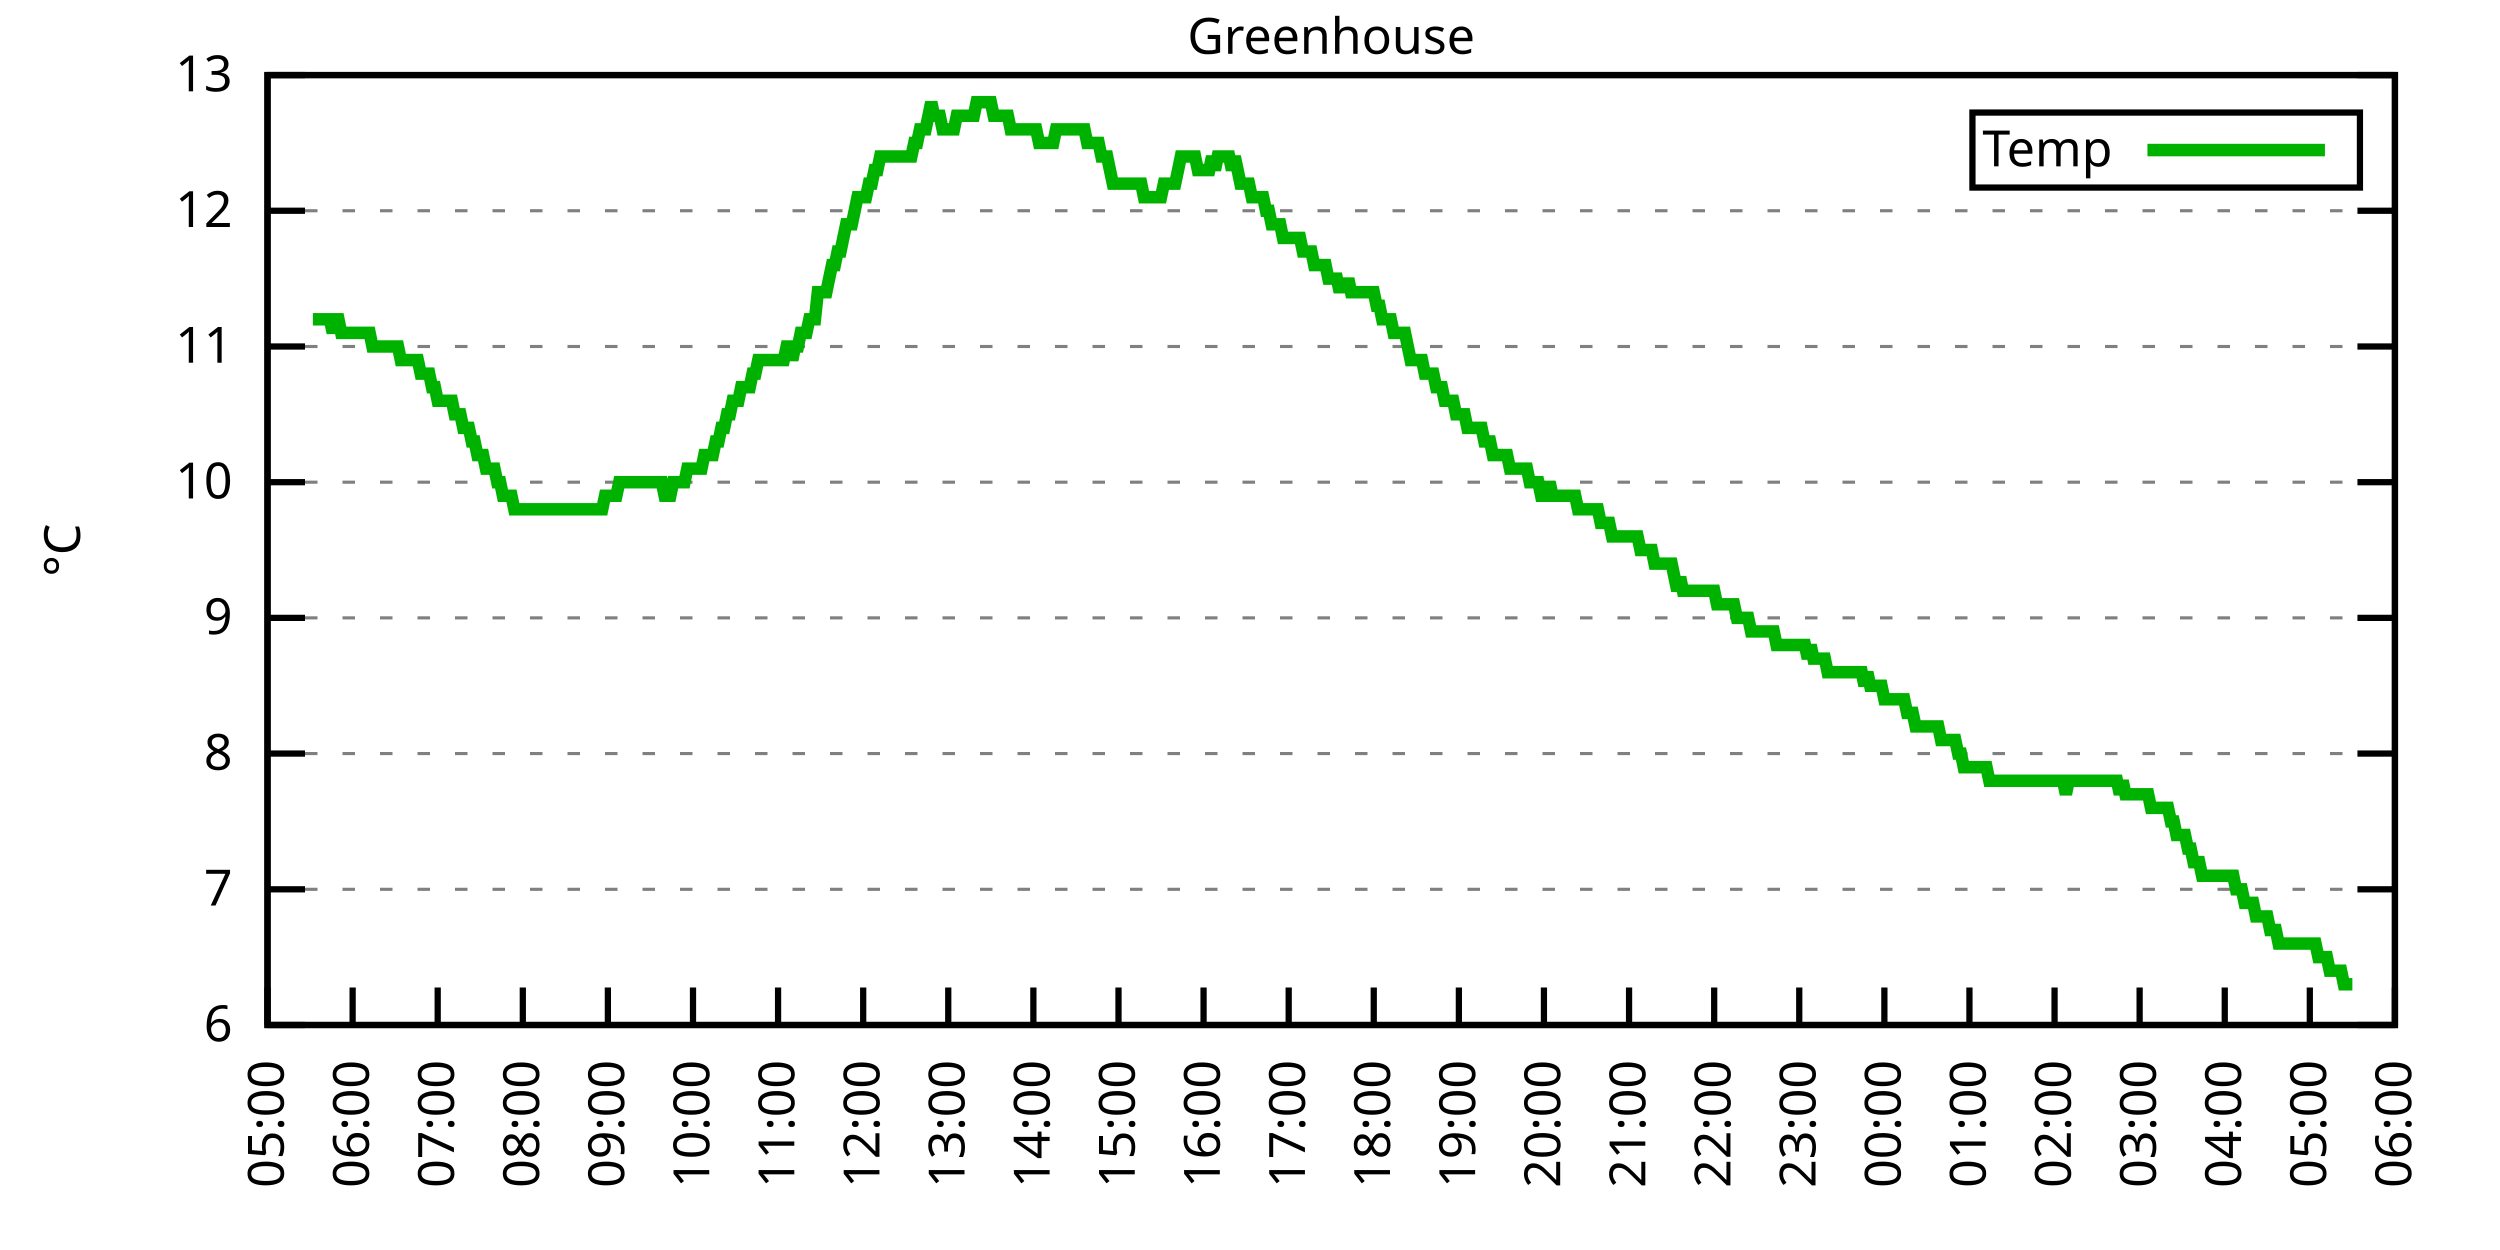
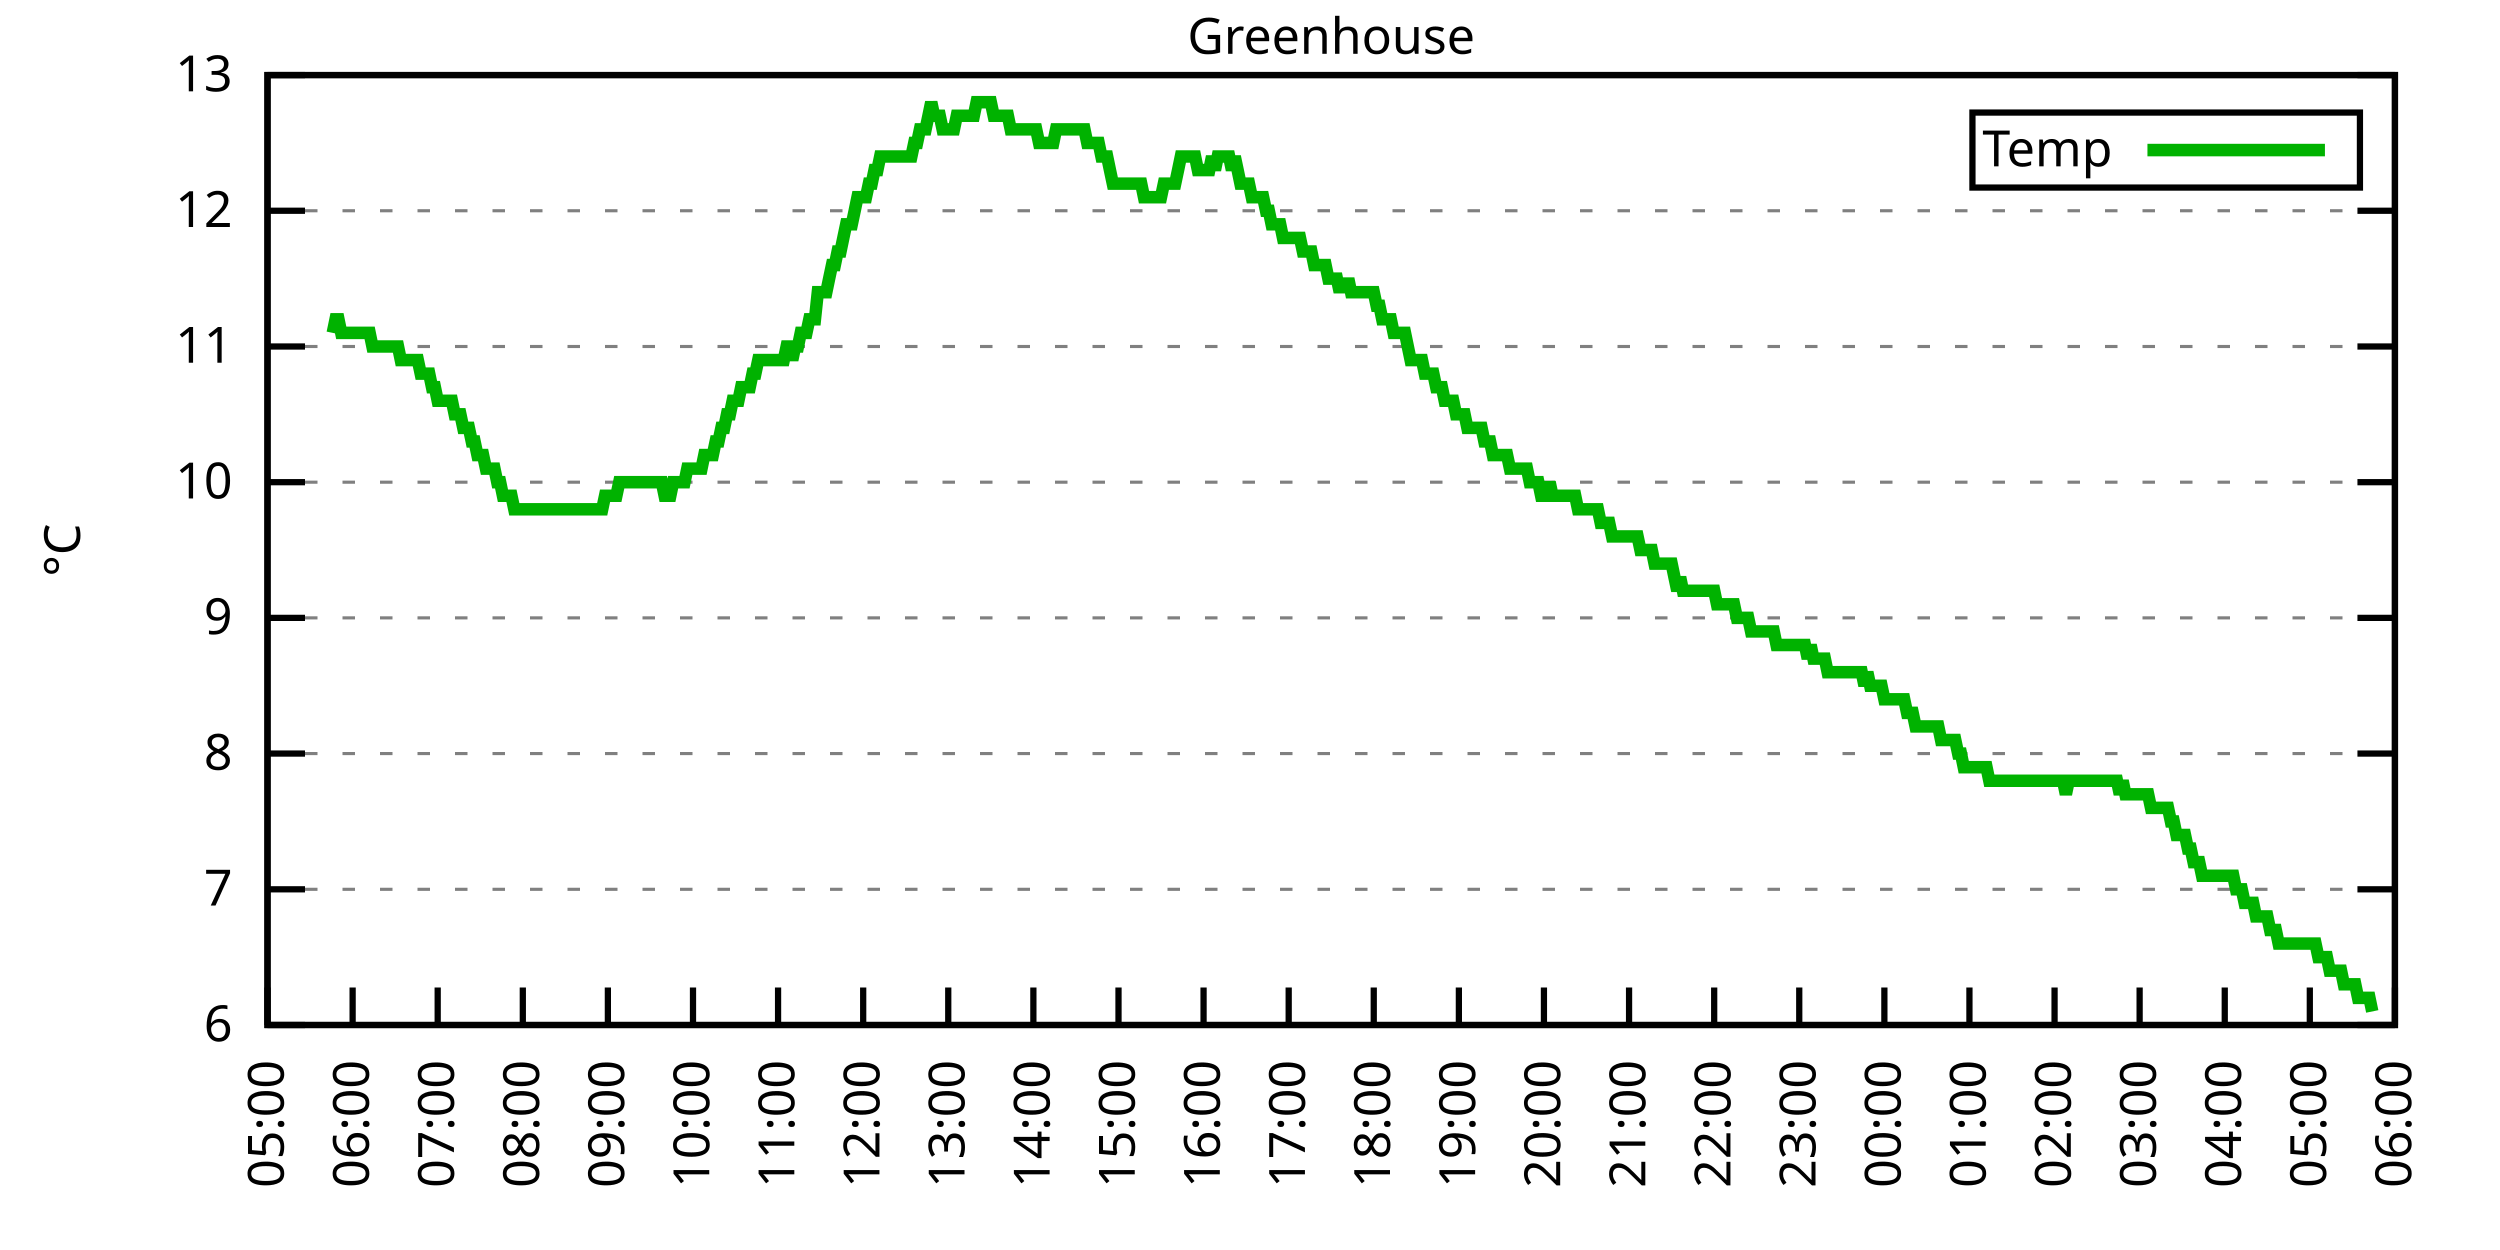
<svg xmlns="http://www.w3.org/2000/svg" xmlns:xlink="http://www.w3.org/1999/xlink" width="400" height="200" viewBox="0 0 400 200">
  <g id="gnuplot_canvas">
    <rect x="0" y="0" width="400" height="200" fill="none" />
    <defs>
      <circle id="gpDot" r="0.5" stroke-width="0.5" stroke="currentColor" />
      <path id="gpPt0" stroke-width="0.333" stroke="currentColor" d="M-1,0 h2 M0,-1 v2" />
      <path id="gpPt1" stroke-width="0.333" stroke="currentColor" d="M-1,-1 L1,1 M1,-1 L-1,1" />
      <path id="gpPt2" stroke-width="0.333" stroke="currentColor" d="M-1,0 L1,0 M0,-1 L0,1 M-1,-1 L1,1 M-1,1 L1,-1" />
      <rect id="gpPt3" stroke-width="0.333" stroke="currentColor" x="-1" y="-1" width="2" height="2" />
      <rect id="gpPt4" stroke-width="0.333" stroke="currentColor" fill="currentColor" x="-1" y="-1" width="2" height="2" />
      <circle id="gpPt5" stroke-width="0.333" stroke="currentColor" cx="0" cy="0" r="1" />
      <use xlink:href="#gpPt5" id="gpPt6" fill="currentColor" stroke="none" />
      <path id="gpPt7" stroke-width="0.333" stroke="currentColor" d="M0,-1.33 L-1.33,0.67 L1.33,0.67 z" />
      <use xlink:href="#gpPt7" id="gpPt8" fill="currentColor" stroke="none" />
      <use xlink:href="#gpPt7" id="gpPt9" stroke="currentColor" transform="rotate(180)" />
      <use xlink:href="#gpPt9" id="gpPt10" fill="currentColor" stroke="none" />
      <use xlink:href="#gpPt3" id="gpPt11" stroke="currentColor" transform="rotate(45)" />
      <use xlink:href="#gpPt11" id="gpPt12" fill="currentColor" stroke="none" />
      <path id="gpPt13" stroke-width="0.333" stroke="currentColor" d="M0,1.330 L1.265,0.411 L0.782,-1.067 L-0.782,-1.076 L-1.265,0.411 z" />
      <use xlink:href="#gpPt13" id="gpPt14" fill="currentColor" stroke="none" />
      <filter id="textbox" filterUnits="objectBoundingBox" x="0" y="0" height="1" width="1">
        <feFlood flood-color="white" flood-opacity="1" result="bgnd" />
        <feComposite in="SourceGraphic" in2="bgnd" operator="atop" />
      </filter>
      <filter id="greybox" filterUnits="objectBoundingBox" x="0" y="0" height="1" width="1">
        <feFlood flood-color="lightgrey" flood-opacity="1" result="grey" />
        <feComposite in="SourceGraphic" in2="grey" operator="atop" />
      </filter>
    </defs>
    <g fill="none" color="white" stroke="currentColor" stroke-width="1.00" stroke-linecap="butt" stroke-linejoin="miter">
</g>
    <g fill="none" color="black" stroke="currentColor" stroke-width="1.00" stroke-linecap="butt" stroke-linejoin="miter">
      <g stroke="none" shape-rendering="crispEdges">
        <polygon fill="rgb(255, 255, 255)" points="42.80,164.00 383.18,164.00 383.18,12.02 42.80,12.02 " />
      </g>
    </g>
    <g fill="none" color="black" stroke="currentColor" stroke-width="1.00" stroke-linecap="butt" stroke-linejoin="miter">
</g>
    <g fill="none" color="black" stroke="black" stroke-width="0.50" stroke-linecap="butt" stroke-linejoin="miter">
</g>
    <g fill="none" color="gray" stroke="currentColor" stroke-width="0.50" stroke-linecap="butt" stroke-linejoin="miter">
      <path stroke="gray" stroke-dasharray="2,4" class="gridline" d="M42.80,164.00 L383.19,164.00  " />
    </g>
    <g fill="none" color="gray" stroke="gray" stroke-width="1.00" stroke-linecap="butt" stroke-linejoin="miter">
</g>
    <g fill="none" color="black" stroke="currentColor" stroke-width="1.00" stroke-linecap="butt" stroke-linejoin="miter">
      <path stroke="black" d="M42.80,164.00 L48.80,164.00 M383.19,164.00 L377.19,164.00  " />
      <g transform="translate(37.20,166.60)" stroke="none" fill="black" font-family="Sans" font-size="8.00" text-anchor="end">
        <text>
          <tspan font-family="Sans"> 6</tspan>
        </text>
      </g>
    </g>
    <g fill="none" color="black" stroke="currentColor" stroke-width="1.00" stroke-linecap="butt" stroke-linejoin="miter">
</g>
    <g fill="none" color="black" stroke="black" stroke-width="0.50" stroke-linecap="butt" stroke-linejoin="miter">
</g>
    <g fill="none" color="gray" stroke="currentColor" stroke-width="0.50" stroke-linecap="butt" stroke-linejoin="miter">
      <path stroke="gray" stroke-dasharray="2,4" class="gridline" d="M42.80,142.29 L383.19,142.29  " />
    </g>
    <g fill="none" color="gray" stroke="gray" stroke-width="1.00" stroke-linecap="butt" stroke-linejoin="miter">
</g>
    <g fill="none" color="black" stroke="currentColor" stroke-width="1.00" stroke-linecap="butt" stroke-linejoin="miter">
      <path stroke="black" d="M42.80,142.29 L48.80,142.29 M383.19,142.29 L377.19,142.29  " />
      <g transform="translate(37.20,144.89)" stroke="none" fill="black" font-family="Sans" font-size="8.00" text-anchor="end">
        <text>
          <tspan font-family="Sans"> 7</tspan>
        </text>
      </g>
    </g>
    <g fill="none" color="black" stroke="currentColor" stroke-width="1.00" stroke-linecap="butt" stroke-linejoin="miter">
</g>
    <g fill="none" color="black" stroke="black" stroke-width="0.50" stroke-linecap="butt" stroke-linejoin="miter">
</g>
    <g fill="none" color="gray" stroke="currentColor" stroke-width="0.50" stroke-linecap="butt" stroke-linejoin="miter">
      <path stroke="gray" stroke-dasharray="2,4" class="gridline" d="M42.80,120.57 L383.19,120.57  " />
    </g>
    <g fill="none" color="gray" stroke="gray" stroke-width="1.00" stroke-linecap="butt" stroke-linejoin="miter">
</g>
    <g fill="none" color="black" stroke="currentColor" stroke-width="1.00" stroke-linecap="butt" stroke-linejoin="miter">
      <path stroke="black" d="M42.80,120.57 L48.80,120.57 M383.19,120.57 L377.19,120.57  " />
      <g transform="translate(37.20,123.17)" stroke="none" fill="black" font-family="Sans" font-size="8.00" text-anchor="end">
        <text>
          <tspan font-family="Sans"> 8</tspan>
        </text>
      </g>
    </g>
    <g fill="none" color="black" stroke="currentColor" stroke-width="1.00" stroke-linecap="butt" stroke-linejoin="miter">
</g>
    <g fill="none" color="black" stroke="black" stroke-width="0.50" stroke-linecap="butt" stroke-linejoin="miter">
</g>
    <g fill="none" color="gray" stroke="currentColor" stroke-width="0.50" stroke-linecap="butt" stroke-linejoin="miter">
      <path stroke="gray" stroke-dasharray="2,4" class="gridline" d="M42.80,98.86 L383.19,98.86  " />
    </g>
    <g fill="none" color="gray" stroke="gray" stroke-width="1.00" stroke-linecap="butt" stroke-linejoin="miter">
</g>
    <g fill="none" color="black" stroke="currentColor" stroke-width="1.00" stroke-linecap="butt" stroke-linejoin="miter">
      <path stroke="black" d="M42.80,98.86 L48.80,98.86 M383.19,98.86 L377.19,98.86  " />
      <g transform="translate(37.20,101.46)" stroke="none" fill="black" font-family="Sans" font-size="8.00" text-anchor="end">
        <text>
          <tspan font-family="Sans"> 9</tspan>
        </text>
      </g>
    </g>
    <g fill="none" color="black" stroke="currentColor" stroke-width="1.00" stroke-linecap="butt" stroke-linejoin="miter">
</g>
    <g fill="none" color="black" stroke="black" stroke-width="0.50" stroke-linecap="butt" stroke-linejoin="miter">
</g>
    <g fill="none" color="gray" stroke="currentColor" stroke-width="0.50" stroke-linecap="butt" stroke-linejoin="miter">
      <path stroke="gray" stroke-dasharray="2,4" class="gridline" d="M42.80,77.15 L383.19,77.15  " />
    </g>
    <g fill="none" color="gray" stroke="gray" stroke-width="1.00" stroke-linecap="butt" stroke-linejoin="miter">
</g>
    <g fill="none" color="black" stroke="currentColor" stroke-width="1.00" stroke-linecap="butt" stroke-linejoin="miter">
      <path stroke="black" d="M42.80,77.15 L48.80,77.15 M383.19,77.15 L377.19,77.15  " />
      <g transform="translate(37.20,79.75)" stroke="none" fill="black" font-family="Sans" font-size="8.00" text-anchor="end">
        <text>
          <tspan font-family="Sans"> 10</tspan>
        </text>
      </g>
    </g>
    <g fill="none" color="black" stroke="currentColor" stroke-width="1.00" stroke-linecap="butt" stroke-linejoin="miter">
</g>
    <g fill="none" color="black" stroke="black" stroke-width="0.50" stroke-linecap="butt" stroke-linejoin="miter">
</g>
    <g fill="none" color="gray" stroke="currentColor" stroke-width="0.50" stroke-linecap="butt" stroke-linejoin="miter">
      <path stroke="gray" stroke-dasharray="2,4" class="gridline" d="M42.80,55.44 L383.19,55.44  " />
    </g>
    <g fill="none" color="gray" stroke="gray" stroke-width="1.00" stroke-linecap="butt" stroke-linejoin="miter">
</g>
    <g fill="none" color="black" stroke="currentColor" stroke-width="1.00" stroke-linecap="butt" stroke-linejoin="miter">
      <path stroke="black" d="M42.80,55.44 L48.80,55.44 M383.19,55.44 L377.19,55.44  " />
      <g transform="translate(37.20,58.04)" stroke="none" fill="black" font-family="Sans" font-size="8.00" text-anchor="end">
        <text>
          <tspan font-family="Sans"> 11</tspan>
        </text>
      </g>
    </g>
    <g fill="none" color="black" stroke="currentColor" stroke-width="1.00" stroke-linecap="butt" stroke-linejoin="miter">
</g>
    <g fill="none" color="black" stroke="black" stroke-width="0.50" stroke-linecap="butt" stroke-linejoin="miter">
</g>
    <g fill="none" color="gray" stroke="currentColor" stroke-width="0.50" stroke-linecap="butt" stroke-linejoin="miter">
      <path stroke="gray" stroke-dasharray="2,4" class="gridline" d="M42.80,33.72 L383.19,33.72  " />
    </g>
    <g fill="none" color="gray" stroke="gray" stroke-width="1.00" stroke-linecap="butt" stroke-linejoin="miter">
</g>
    <g fill="none" color="black" stroke="currentColor" stroke-width="1.00" stroke-linecap="butt" stroke-linejoin="miter">
      <path stroke="black" d="M42.80,33.72 L48.80,33.72 M383.19,33.72 L377.19,33.72  " />
      <g transform="translate(37.20,36.32)" stroke="none" fill="black" font-family="Sans" font-size="8.00" text-anchor="end">
        <text>
          <tspan font-family="Sans"> 12</tspan>
        </text>
      </g>
    </g>
    <g fill="none" color="black" stroke="currentColor" stroke-width="1.00" stroke-linecap="butt" stroke-linejoin="miter">
</g>
    <g fill="none" color="black" stroke="black" stroke-width="0.50" stroke-linecap="butt" stroke-linejoin="miter">
</g>
    <g fill="none" color="gray" stroke="currentColor" stroke-width="0.50" stroke-linecap="butt" stroke-linejoin="miter">
      <path stroke="gray" stroke-dasharray="2,4" class="gridline" d="M42.80,12.01 L383.19,12.01  " />
    </g>
    <g fill="none" color="gray" stroke="gray" stroke-width="1.00" stroke-linecap="butt" stroke-linejoin="miter">
</g>
    <g fill="none" color="black" stroke="currentColor" stroke-width="1.00" stroke-linecap="butt" stroke-linejoin="miter">
      <path stroke="black" d="M42.80,12.01 L48.80,12.01 M383.19,12.01 L377.19,12.01  " />
      <g transform="translate(37.20,14.61)" stroke="none" fill="black" font-family="Sans" font-size="8.00" text-anchor="end">
        <text>
          <tspan font-family="Sans"> 13</tspan>
        </text>
      </g>
    </g>
    <g fill="none" color="black" stroke="currentColor" stroke-width="1.00" stroke-linecap="butt" stroke-linejoin="miter">
      <path stroke="black" d="M42.80,164.00 L42.80,158.00  " />
      <g transform="translate(45.40,169.60) rotate(270.00)" stroke="none" fill="black" font-family="Sans" font-size="8.00" text-anchor="end">
        <text>
          <tspan font-family="Sans">05:00</tspan>
        </text>
      </g>
    </g>
    <g fill="none" color="black" stroke="currentColor" stroke-width="1.00" stroke-linecap="butt" stroke-linejoin="miter">
      <path stroke="black" d="M56.42,164.00 L56.42,158.00  " />
      <g transform="translate(59.02,169.60) rotate(270.00)" stroke="none" fill="black" font-family="Sans" font-size="8.00" text-anchor="end">
        <text>
          <tspan font-family="Sans">06:00</tspan>
        </text>
      </g>
    </g>
    <g fill="none" color="black" stroke="currentColor" stroke-width="1.00" stroke-linecap="butt" stroke-linejoin="miter">
      <path stroke="black" d="M70.03,164.00 L70.03,158.00  " />
      <g transform="translate(72.63,169.60) rotate(270.00)" stroke="none" fill="black" font-family="Sans" font-size="8.00" text-anchor="end">
        <text>
          <tspan font-family="Sans">07:00</tspan>
        </text>
      </g>
    </g>
    <g fill="none" color="black" stroke="currentColor" stroke-width="1.00" stroke-linecap="butt" stroke-linejoin="miter">
      <path stroke="black" d="M83.65,164.00 L83.65,158.00  " />
      <g transform="translate(86.25,169.60) rotate(270.00)" stroke="none" fill="black" font-family="Sans" font-size="8.00" text-anchor="end">
        <text>
          <tspan font-family="Sans">08:00</tspan>
        </text>
      </g>
    </g>
    <g fill="none" color="black" stroke="currentColor" stroke-width="1.00" stroke-linecap="butt" stroke-linejoin="miter">
      <path stroke="black" d="M97.26,164.00 L97.26,158.00  " />
      <g transform="translate(99.86,169.60) rotate(270.00)" stroke="none" fill="black" font-family="Sans" font-size="8.00" text-anchor="end">
        <text>
          <tspan font-family="Sans">09:00</tspan>
        </text>
      </g>
    </g>
    <g fill="none" color="black" stroke="currentColor" stroke-width="1.00" stroke-linecap="butt" stroke-linejoin="miter">
      <path stroke="black" d="M110.88,164.00 L110.88,158.00  " />
      <g transform="translate(113.48,169.60) rotate(270.00)" stroke="none" fill="black" font-family="Sans" font-size="8.00" text-anchor="end">
        <text>
          <tspan font-family="Sans">10:00</tspan>
        </text>
      </g>
    </g>
    <g fill="none" color="black" stroke="currentColor" stroke-width="1.00" stroke-linecap="butt" stroke-linejoin="miter">
      <path stroke="black" d="M124.49,164.00 L124.49,158.00  " />
      <g transform="translate(127.09,169.60) rotate(270.00)" stroke="none" fill="black" font-family="Sans" font-size="8.00" text-anchor="end">
        <text>
          <tspan font-family="Sans">11:00</tspan>
        </text>
      </g>
    </g>
    <g fill="none" color="black" stroke="currentColor" stroke-width="1.00" stroke-linecap="butt" stroke-linejoin="miter">
      <path stroke="black" d="M138.11,164.00 L138.11,158.00  " />
      <g transform="translate(140.71,169.60) rotate(270.00)" stroke="none" fill="black" font-family="Sans" font-size="8.00" text-anchor="end">
        <text>
          <tspan font-family="Sans">12:00</tspan>
        </text>
      </g>
    </g>
    <g fill="none" color="black" stroke="currentColor" stroke-width="1.00" stroke-linecap="butt" stroke-linejoin="miter">
      <path stroke="black" d="M151.72,164.00 L151.72,158.00  " />
      <g transform="translate(154.32,169.60) rotate(270.00)" stroke="none" fill="black" font-family="Sans" font-size="8.00" text-anchor="end">
        <text>
          <tspan font-family="Sans">13:00</tspan>
        </text>
      </g>
    </g>
    <g fill="none" color="black" stroke="currentColor" stroke-width="1.00" stroke-linecap="butt" stroke-linejoin="miter">
      <path stroke="black" d="M165.34,164.00 L165.34,158.00  " />
      <g transform="translate(167.94,169.60) rotate(270.00)" stroke="none" fill="black" font-family="Sans" font-size="8.00" text-anchor="end">
        <text>
          <tspan font-family="Sans">14:00</tspan>
        </text>
      </g>
    </g>
    <g fill="none" color="black" stroke="currentColor" stroke-width="1.00" stroke-linecap="butt" stroke-linejoin="miter">
      <path stroke="black" d="M178.96,164.00 L178.96,158.00  " />
      <g transform="translate(181.56,169.60) rotate(270.00)" stroke="none" fill="black" font-family="Sans" font-size="8.00" text-anchor="end">
        <text>
          <tspan font-family="Sans">15:00</tspan>
        </text>
      </g>
    </g>
    <g fill="none" color="black" stroke="currentColor" stroke-width="1.00" stroke-linecap="butt" stroke-linejoin="miter">
      <path stroke="black" d="M192.57,164.00 L192.57,158.00  " />
      <g transform="translate(195.17,169.60) rotate(270.00)" stroke="none" fill="black" font-family="Sans" font-size="8.00" text-anchor="end">
        <text>
          <tspan font-family="Sans">16:00</tspan>
        </text>
      </g>
    </g>
    <g fill="none" color="black" stroke="currentColor" stroke-width="1.00" stroke-linecap="butt" stroke-linejoin="miter">
      <path stroke="black" d="M206.19,164.00 L206.19,158.00  " />
      <g transform="translate(208.79,169.60) rotate(270.00)" stroke="none" fill="black" font-family="Sans" font-size="8.00" text-anchor="end">
        <text>
          <tspan font-family="Sans">17:00</tspan>
        </text>
      </g>
    </g>
    <g fill="none" color="black" stroke="currentColor" stroke-width="1.00" stroke-linecap="butt" stroke-linejoin="miter">
      <path stroke="black" d="M219.80,164.00 L219.80,158.00  " />
      <g transform="translate(222.40,169.60) rotate(270.00)" stroke="none" fill="black" font-family="Sans" font-size="8.00" text-anchor="end">
        <text>
          <tspan font-family="Sans">18:00</tspan>
        </text>
      </g>
    </g>
    <g fill="none" color="black" stroke="currentColor" stroke-width="1.00" stroke-linecap="butt" stroke-linejoin="miter">
      <path stroke="black" d="M233.42,164.00 L233.42,158.00  " />
      <g transform="translate(236.02,169.60) rotate(270.00)" stroke="none" fill="black" font-family="Sans" font-size="8.00" text-anchor="end">
        <text>
          <tspan font-family="Sans">19:00</tspan>
        </text>
      </g>
    </g>
    <g fill="none" color="black" stroke="currentColor" stroke-width="1.00" stroke-linecap="butt" stroke-linejoin="miter">
      <path stroke="black" d="M247.03,164.00 L247.03,158.00  " />
      <g transform="translate(249.63,169.60) rotate(270.00)" stroke="none" fill="black" font-family="Sans" font-size="8.00" text-anchor="end">
        <text>
          <tspan font-family="Sans">20:00</tspan>
        </text>
      </g>
    </g>
    <g fill="none" color="black" stroke="currentColor" stroke-width="1.00" stroke-linecap="butt" stroke-linejoin="miter">
      <path stroke="black" d="M260.65,164.00 L260.65,158.00  " />
      <g transform="translate(263.25,169.60) rotate(270.00)" stroke="none" fill="black" font-family="Sans" font-size="8.00" text-anchor="end">
        <text>
          <tspan font-family="Sans">21:00</tspan>
        </text>
      </g>
    </g>
    <g fill="none" color="black" stroke="currentColor" stroke-width="1.00" stroke-linecap="butt" stroke-linejoin="miter">
      <path stroke="black" d="M274.27,164.00 L274.27,158.00  " />
      <g transform="translate(276.87,169.60) rotate(270.00)" stroke="none" fill="black" font-family="Sans" font-size="8.00" text-anchor="end">
        <text>
          <tspan font-family="Sans">22:00</tspan>
        </text>
      </g>
    </g>
    <g fill="none" color="black" stroke="currentColor" stroke-width="1.00" stroke-linecap="butt" stroke-linejoin="miter">
      <path stroke="black" d="M287.88,164.00 L287.88,158.00  " />
      <g transform="translate(290.48,169.60) rotate(270.00)" stroke="none" fill="black" font-family="Sans" font-size="8.00" text-anchor="end">
        <text>
          <tspan font-family="Sans">23:00</tspan>
        </text>
      </g>
    </g>
    <g fill="none" color="black" stroke="currentColor" stroke-width="1.00" stroke-linecap="butt" stroke-linejoin="miter">
      <path stroke="black" d="M301.50,164.00 L301.50,158.00  " />
      <g transform="translate(304.10,169.60) rotate(270.00)" stroke="none" fill="black" font-family="Sans" font-size="8.00" text-anchor="end">
        <text>
          <tspan font-family="Sans">00:00</tspan>
        </text>
      </g>
    </g>
    <g fill="none" color="black" stroke="currentColor" stroke-width="1.00" stroke-linecap="butt" stroke-linejoin="miter">
      <path stroke="black" d="M315.11,164.00 L315.11,158.00  " />
      <g transform="translate(317.71,169.60) rotate(270.00)" stroke="none" fill="black" font-family="Sans" font-size="8.00" text-anchor="end">
        <text>
          <tspan font-family="Sans">01:00</tspan>
        </text>
      </g>
    </g>
    <g fill="none" color="black" stroke="currentColor" stroke-width="1.00" stroke-linecap="butt" stroke-linejoin="miter">
      <path stroke="black" d="M328.73,164.00 L328.73,158.00  " />
      <g transform="translate(331.33,169.60) rotate(270.00)" stroke="none" fill="black" font-family="Sans" font-size="8.00" text-anchor="end">
        <text>
          <tspan font-family="Sans">02:00</tspan>
        </text>
      </g>
    </g>
    <g fill="none" color="black" stroke="currentColor" stroke-width="1.00" stroke-linecap="butt" stroke-linejoin="miter">
      <path stroke="black" d="M342.34,164.00 L342.34,158.00  " />
      <g transform="translate(344.94,169.60) rotate(270.00)" stroke="none" fill="black" font-family="Sans" font-size="8.00" text-anchor="end">
        <text>
          <tspan font-family="Sans">03:00</tspan>
        </text>
      </g>
    </g>
    <g fill="none" color="black" stroke="currentColor" stroke-width="1.00" stroke-linecap="butt" stroke-linejoin="miter">
      <path stroke="black" d="M355.96,164.00 L355.96,158.00  " />
      <g transform="translate(358.56,169.60) rotate(270.00)" stroke="none" fill="black" font-family="Sans" font-size="8.00" text-anchor="end">
        <text>
          <tspan font-family="Sans">04:00</tspan>
        </text>
      </g>
    </g>
    <g fill="none" color="black" stroke="currentColor" stroke-width="1.00" stroke-linecap="butt" stroke-linejoin="miter">
      <path stroke="black" d="M369.57,164.00 L369.57,158.00  " />
      <g transform="translate(372.17,169.60) rotate(270.00)" stroke="none" fill="black" font-family="Sans" font-size="8.00" text-anchor="end">
        <text>
          <tspan font-family="Sans">05:00</tspan>
        </text>
      </g>
    </g>
    <g fill="none" color="black" stroke="currentColor" stroke-width="1.00" stroke-linecap="butt" stroke-linejoin="miter">
      <path stroke="black" d="M383.19,164.00 L383.19,158.00  " />
      <g transform="translate(385.79,169.60) rotate(270.00)" stroke="none" fill="black" font-family="Sans" font-size="8.00" text-anchor="end">
        <text>
          <tspan font-family="Sans">06:00</tspan>
        </text>
      </g>
    </g>
    <g fill="none" color="black" stroke="currentColor" stroke-width="1.00" stroke-linecap="butt" stroke-linejoin="miter">
</g>
    <g fill="none" color="black" stroke="currentColor" stroke-width="1.00" stroke-linecap="butt" stroke-linejoin="miter">
      <path stroke="black" d="M42.80,12.01 L42.80,164.00 L383.19,164.00 L383.19,12.01 L42.80,12.01 Z  " />
    </g>
    <g fill="none" color="black" stroke="currentColor" stroke-width="1.00" stroke-linecap="butt" stroke-linejoin="miter">
</g>
    <g fill="none" color="black" stroke="currentColor" stroke-width="1.00" stroke-linecap="butt" stroke-linejoin="miter">
      <path stroke="black" d="M315.59,30.01 L315.59,18.01 L377.59,18.01 L377.59,30.01 L315.59,30.01 Z  " />
    </g>
    <g id="Greenhouse_plot_1">
      <g fill="none" color="white" stroke="black" stroke-width="2.00" stroke-linecap="butt" stroke-linejoin="miter">
</g>
      <g fill="none" color="black" stroke="currentColor" stroke-width="2.00" stroke-linecap="butt" stroke-linejoin="miter">
        <g transform="translate(337.99,26.61)" stroke="none" fill="black" font-family="Sans" font-size="8.00" text-anchor="end">
          <text>
            <tspan font-family="Sans">Temp</tspan>
          </text>
        </g>
      </g>
      <g fill="none" color="black" stroke="currentColor" stroke-width="2.00" stroke-linecap="butt" stroke-linejoin="miter">
-         <path stroke="rgb(  0, 178,   0)" d="M343.59,24.01 L371.99,24.01 M50.06,51.09 L50.52,51.09 L50.97,51.09 L51.42,51.09 L51.88,51.09 L52.33,51.09   L52.78,51.09 L53.24,53.26 L53.69,51.09 L54.15,51.09 L54.60,53.26 L55.05,53.26 L55.51,53.26 L55.96,53.26   L56.42,53.26 L56.87,53.26 L57.32,53.26 L57.78,53.26 L58.23,53.26 L58.68,53.26 L59.14,53.26 L59.59,55.44   L60.05,55.44 L60.50,55.44 L60.95,55.44 L61.41,55.44 L61.86,55.44 L62.32,55.44 L62.77,55.44 L63.22,55.44   L63.68,55.44 L64.13,57.61 L64.58,57.61 L65.04,57.61 L65.49,57.61 L65.95,57.61 L66.40,57.61 L66.85,57.61   L67.31,59.78 L67.76,59.78 L68.22,59.78 L68.67,59.78 L69.12,61.95 L69.58,61.95 L70.03,64.12 L70.49,64.12   L70.94,64.12 L71.39,64.12 L71.85,64.12 L72.30,64.12 L72.75,66.29 L73.21,66.29 L73.66,66.29 L74.12,68.46   L74.57,68.46 L75.02,68.46 L75.48,70.63 L75.93,70.63 L76.39,72.81 L76.84,72.81 L77.29,72.81 L77.75,74.98   L78.20,74.98 L78.65,74.98 L79.11,74.98 L79.56,77.15 L80.02,77.15 L80.47,79.32 L80.92,79.32 L81.38,79.32   L81.83,79.32 L82.29,81.49 L82.74,81.49 L83.19,81.49 L83.65,81.49 L84.10,81.49 L84.55,81.49 L85.01,81.49   L85.46,81.49 L85.92,81.49 L86.37,81.49 L86.82,81.49 L87.28,81.49 L87.73,81.49 L88.19,81.49 L88.64,81.49   L89.09,81.49 L89.55,81.49 L90.00,81.49 L90.45,81.49 L90.91,81.49 L91.36,81.49 L91.82,81.49 L92.27,81.49   L92.72,81.49 L93.18,81.49 L93.63,81.49 L94.09,81.49 L94.54,81.49 L94.99,81.49 L95.45,81.49 L95.90,81.49   L96.35,81.49 L96.81,79.32 L97.26,79.32 L97.72,79.32 L98.17,79.32 L98.62,79.32 L99.08,77.15 L99.53,77.15   L99.99,77.15 L100.44,77.15 L100.89,77.15 L101.35,77.15 L101.80,77.15 L102.25,77.15 L102.71,77.15 L103.16,77.15   L103.62,77.15 L104.07,77.15 L104.52,77.15 L104.98,77.15 L105.43,77.15 L105.89,77.15 L106.34,79.32 L106.79,79.32   L107.25,79.32 L107.70,77.15 L108.15,77.15 L108.61,77.15 L109.06,77.15 L109.52,77.15 L109.97,74.98 L110.42,74.98   L110.88,74.98 L111.33,74.98 L111.79,74.98 L112.24,74.98 L112.69,72.81 L113.15,72.81 L113.60,72.81 L114.05,72.81   L114.51,70.63 L114.96,70.63 L115.42,68.46 L115.87,68.46 L116.32,66.29 L116.78,66.29 L117.23,64.12 L117.69,64.12   L118.14,64.12 L118.59,61.95 L119.05,61.95 L119.50,61.95 L119.96,61.95 L120.41,59.78 L120.86,59.78 L121.32,57.61   L121.77,57.61 L122.22,57.61 L122.68,57.61 L123.13,57.61 L123.59,57.61 L124.04,57.61 L124.49,57.61 L124.95,57.61   L125.40,57.61 L125.86,55.44 L126.31,55.44 L126.76,57.61 L127.22,55.44 L127.67,55.44 L128.12,53.26 L128.58,53.26   L129.03,53.26 L129.49,51.09 L129.94,51.09 L130.39,51.09 L130.85,46.75 L131.30,46.75 L131.76,46.75 L132.21,46.75   L132.66,44.58 L133.12,42.41 L133.57,42.41 L134.02,40.24 L134.48,40.24 L134.93,38.07 L135.39,35.89 L135.84,35.89   L136.29,35.89 L136.75,33.72 L137.20,31.55 L137.66,31.55 L138.11,31.55 L138.56,31.55 L139.02,29.38 L139.47,29.38   L139.92,27.21 L140.38,27.21 L140.83,25.04 L141.29,25.04 L141.74,25.04 L142.19,25.04 L142.65,25.04 L143.10,25.04   L143.56,25.04 L144.01,25.04 L144.46,25.04 L144.92,25.04 L145.37,25.04 L145.82,25.04 L146.28,22.87 L146.73,22.87   L147.19,20.70 L147.64,20.70 L148.09,20.70 L148.55,18.52 L149.00,16.35 L149.46,18.52 L149.91,18.52 L150.36,18.52   L150.82,20.70 L151.27,20.70 L151.72,20.70 L152.18,20.70 L152.63,20.70 L153.09,18.52 L153.54,18.52 L153.99,18.52   L154.45,18.52 L154.90,18.52 L155.36,18.52 L155.81,18.52 L156.26,16.35 L156.72,16.35 L157.17,16.35 L157.62,16.35   L158.08,16.35 L158.53,16.35 L158.99,18.52 L159.44,18.52 L159.89,18.52 L160.35,18.52 L160.80,18.52 L161.26,18.52   L161.71,20.70 L162.16,20.70 L162.62,20.70 L163.07,20.70 L163.52,20.70 L163.98,20.70 L164.43,20.70 L164.89,20.70   L165.34,20.70 L165.79,20.70 L166.25,22.87 L166.70,22.87 L167.16,22.87 L167.61,22.87 L168.06,22.87 L168.52,22.87   L168.97,20.70 L169.43,20.70 L169.88,20.70 L170.33,20.70 L170.79,20.70 L171.24,20.70 L171.69,20.70 L172.15,20.70   L172.60,20.70 L173.06,20.70 L173.51,20.70 L173.96,22.87 L174.42,22.87 L174.87,22.87 L175.33,22.87 L175.78,22.87   L176.23,25.04 L176.69,25.04 L177.14,25.04 L177.59,27.21 L178.05,29.38 L178.50,29.38 L178.96,29.38 L179.41,29.38   L179.86,29.38 L180.32,29.38 L180.77,29.38 L181.23,29.38 L181.68,29.38 L182.13,29.38 L182.59,29.38 L183.04,31.55   L183.49,31.55 L183.95,31.55 L184.40,31.55 L184.86,31.55 L185.31,31.55 L185.76,31.55 L186.22,29.38 L186.67,29.38   L187.13,29.38 L187.58,29.38 L188.03,29.38 L188.49,27.21 L188.94,25.04 L189.39,25.04 L189.85,25.04 L190.30,25.04   L190.76,25.04 L191.21,25.04 L191.66,27.21 L192.12,27.21 L192.57,27.21 L193.03,27.21 L193.48,27.21 L193.93,25.04   L194.39,27.21 L194.84,25.04 L195.29,25.04 L195.75,25.04 L196.20,25.04 L196.66,25.04 L197.11,27.21 L197.56,25.04   L198.02,27.21 L198.47,29.38 L198.93,29.38 L199.38,29.38 L199.83,29.38 L200.29,31.55 L200.74,31.55 L201.19,31.55   L201.65,31.55 L202.10,31.55 L202.56,33.72 L203.01,33.72 L203.46,35.89 L203.92,35.89 L204.37,35.89 L204.83,35.89   L205.28,38.07 L205.73,38.07 L206.19,38.07 L206.64,38.07 L207.09,38.07 L207.55,38.07 L208.00,38.07 L208.46,40.24   L208.91,40.24 L209.36,40.24 L209.82,40.24 L210.27,42.41 L210.73,42.41 L211.18,42.41 L211.63,42.41 L212.09,42.41   L212.54,44.58 L213.00,44.58 L213.45,44.58 L213.90,44.58 L214.36,46.75 L214.81,44.58 L215.26,46.75 L215.72,44.58   L216.17,46.75 L216.63,46.75 L217.08,46.75 L217.53,46.75 L217.99,46.75 L218.44,46.75 L218.90,46.75 L219.35,46.75   L219.80,46.75 L220.26,48.92 L220.71,48.92 L221.16,51.09 L221.62,51.09 L222.07,51.09 L222.53,51.09 L222.98,53.26   L223.43,53.26 L223.89,53.26 L224.34,53.26 L224.80,53.26 L225.25,55.44 L225.70,57.61 L226.16,57.61 L226.61,57.61   L227.06,57.61 L227.52,57.61 L227.97,59.78 L228.43,59.78 L228.88,59.78 L229.33,59.78 L229.79,61.95 L230.24,61.95   L230.70,61.95 L231.15,64.12 L231.60,64.12 L232.06,64.12 L232.51,64.12 L232.96,66.29 L233.42,66.29 L233.87,66.29   L234.33,66.29 L234.78,68.46 L235.23,68.46 L235.69,68.46 L236.14,68.46 L236.60,68.46 L237.05,68.46 L237.50,70.63   L237.96,70.63 L238.41,70.63 L238.86,72.81 L239.32,72.81 L239.77,72.81 L240.23,72.81 L240.68,72.81 L241.13,72.81   L241.59,74.98 L242.04,74.98 L242.50,74.98 L242.95,74.98 L243.40,74.98 L243.86,74.98 L244.31,74.98 L244.76,77.15   L245.22,77.15 L245.67,77.15 L246.13,77.15 L246.58,79.32 L247.03,79.32 L247.49,79.32 L247.94,77.15 L248.40,79.32   L248.85,79.32 L249.30,79.32 L249.76,79.32 L250.21,79.32 L250.66,79.32 L251.12,79.32 L251.57,79.32 L252.03,79.32   L252.48,81.49 L252.93,81.49 L253.39,81.49 L253.84,81.49 L254.30,81.49 L254.75,81.49 L255.20,81.49 L255.66,81.49   L256.11,83.66 L256.56,83.66 L257.02,83.66 L257.47,83.66 L257.93,85.83 L258.38,85.83 L258.83,85.83 L259.29,85.83   L259.74,85.83 L260.20,85.83 L260.65,85.83 L261.10,85.83 L261.56,85.83 L262.01,85.83 L262.47,88.00 L262.92,88.00   L263.37,88.00 L263.83,88.00 L264.28,88.00 L264.73,90.18 L265.19,90.18 L265.64,90.18 L266.10,90.18 L266.55,90.18   L267.00,90.18 L267.46,90.18 L267.91,92.35 L268.37,94.52 L268.82,92.35 L269.27,94.52 L269.73,94.52 L270.18,94.52   L270.63,94.52 L271.09,94.52 L271.54,94.52 L272.00,94.52 L272.45,94.52 L272.90,94.52 L273.36,94.52 L273.81,94.52   L274.27,94.52 L274.72,96.69 L275.17,96.69 L275.63,96.69 L276.08,96.69 L276.53,96.69 L276.99,96.69 L277.44,96.69   L277.90,98.86 L278.35,98.86 L278.80,98.86 L279.26,98.86 L279.71,98.86 L280.17,101.03 L280.62,101.03 L281.07,101.03   L281.53,101.03 L281.98,101.03 L282.43,101.03 L282.89,101.03 L283.34,101.03 L283.80,101.03 L284.25,103.20 L284.70,103.20   L285.16,103.20 L285.61,103.20 L286.07,103.20 L286.52,103.20 L286.97,103.20 L287.43,103.20 L287.88,103.20 L288.33,103.20   L288.79,103.20 L289.24,105.38 L289.70,103.20 L290.15,105.38 L290.60,105.38 L291.06,105.38 L291.51,105.38 L291.97,105.38   L292.42,107.55 L292.87,107.55 L293.33,107.55 L293.78,107.55 L294.23,107.55 L294.69,107.55 L295.14,107.55 L295.60,107.55   L296.05,107.55 L296.50,107.55 L296.96,107.55 L297.41,107.55 L297.87,107.55 L298.32,109.72 L298.77,107.55 L299.23,109.72   L299.68,109.72 L300.13,109.72 L300.59,109.72 L301.04,109.72 L301.50,111.89 L301.95,111.89 L302.40,111.89 L302.86,111.89   L303.31,111.89 L303.77,111.89 L304.22,111.89 L304.67,111.89 L305.13,114.06 L305.58,114.06 L306.03,114.06 L306.49,116.23   L306.94,116.23 L307.40,116.23 L307.85,116.23 L308.30,116.23 L308.76,116.23 L309.21,116.23 L309.67,116.23 L310.12,116.23   L310.57,118.40 L311.03,118.40 L311.48,118.40 L311.94,118.40 L312.39,118.40 L312.84,118.40 L313.30,120.57 L313.75,120.57   L314.20,122.75 L314.66,122.75 L315.11,122.75 L315.57,122.75 L316.02,122.75 L316.47,122.75 L316.93,122.75 L317.38,122.75   L317.84,122.75 L318.29,124.92 L318.74,124.92 L319.20,124.92 L319.65,124.92 L320.10,124.92 L320.56,124.92 L321.01,124.92   L321.47,124.92 L321.92,124.92 L322.37,124.92 L322.83,124.92 L323.28,124.92 L323.74,124.92 L324.19,124.92 L324.64,124.92   L325.10,124.92 L325.55,124.92 L326.00,124.92 L326.46,124.92 L326.91,124.92 L327.37,124.92 L327.82,124.92 L328.27,124.92   L328.73,124.92 L329.18,124.92 L329.64,124.92 L330.09,124.92 L330.54,127.09 L331.00,124.92 L331.45,124.92 L331.90,124.92   L332.36,124.92 L332.81,124.92 L333.27,124.92 L333.72,124.92 L334.17,124.92 L334.63,124.92 L335.08,124.92 L335.54,124.92   L335.99,124.92 L336.44,124.92 L336.90,124.92 L337.35,124.92 L337.80,124.92 L338.26,124.92 L338.71,124.92 L339.17,127.09   L339.62,124.92 L340.07,127.09 L340.53,127.09 L340.98,127.09 L341.44,127.09 L341.89,127.09 L342.34,127.09 L342.80,127.09   L343.25,127.09 L343.70,127.09 L344.16,129.26 L344.61,129.26 L345.07,129.26 L345.52,129.26 L345.97,129.26 L346.43,129.26   L346.88,129.26 L347.34,131.43 L347.79,131.43 L348.24,133.60 L348.70,133.60 L349.15,133.60 L349.60,133.60 L350.06,135.77   L350.51,135.77 L350.97,137.94 L351.42,137.94 L351.87,137.94 L352.33,140.12 L352.78,140.12 L353.24,140.12 L353.69,140.12   L354.14,140.12 L354.60,140.12 L355.05,140.12 L355.50,140.12 L355.96,140.12 L356.41,140.12 L356.87,140.12 L357.32,140.12   L357.77,142.29 L358.23,142.29 L358.68,142.29 L359.14,144.46 L359.59,144.46 L360.04,144.46 L360.50,144.46 L360.95,146.63   L361.41,146.63 L361.86,146.63 L362.31,146.63 L362.77,146.63 L363.22,148.80 L363.67,148.80 L364.13,148.80 L364.58,150.97   L365.04,150.97 L365.49,150.97 L365.94,150.97 L366.40,150.97 L366.85,150.97 L367.31,150.97 L367.76,150.97 L368.21,150.97   L368.67,150.97 L369.12,150.97 L369.57,150.97 L370.03,150.97 L370.48,150.97 L370.94,153.14 L371.39,153.14 L371.84,153.14   L372.30,153.14 L372.75,155.31 L373.21,155.31 L373.66,155.31 L374.11,155.31 L374.57,155.31 L375.02,157.49 L375.47,157.49   L375.93,157.49 L376.38,157.49  " />
+         <path stroke="rgb(  0, 178,   0)" d="M343.59,24.01 L371.99,24.01 M53.24,53.26 L53.69,51.09 L54.15,51.09 L54.60,53.26 L55.05,53.26 L55.51,53.26   L55.96,53.26 L56.42,53.26 L56.87,53.26 L57.32,53.26 L57.78,53.26 L58.23,53.26 L58.68,53.26 L59.14,53.26   L59.59,55.44 L60.05,55.44 L60.50,55.44 L60.95,55.44 L61.41,55.44 L61.86,55.44 L62.32,55.44 L62.77,55.44   L63.22,55.44 L63.68,55.44 L64.13,57.61 L64.58,57.61 L65.04,57.61 L65.49,57.61 L65.95,57.61 L66.40,57.61   L66.85,57.61 L67.31,59.78 L67.76,59.78 L68.22,59.78 L68.67,59.78 L69.12,61.95 L69.58,61.95 L70.03,64.12   L70.49,64.12 L70.94,64.12 L71.39,64.12 L71.85,64.12 L72.30,64.12 L72.75,66.29 L73.21,66.29 L73.66,66.29   L74.12,68.46 L74.57,68.46 L75.02,68.46 L75.48,70.63 L75.93,70.63 L76.39,72.81 L76.84,72.81 L77.29,72.81   L77.75,74.98 L78.20,74.98 L78.65,74.98 L79.11,74.98 L79.56,77.15 L80.02,77.15 L80.47,79.32 L80.92,79.32   L81.38,79.32 L81.83,79.32 L82.29,81.49 L82.74,81.49 L83.19,81.49 L83.65,81.49 L84.10,81.49 L84.55,81.49   L85.01,81.49 L85.46,81.49 L85.92,81.49 L86.37,81.49 L86.82,81.49 L87.28,81.49 L87.73,81.49 L88.19,81.49   L88.64,81.49 L89.09,81.49 L89.55,81.49 L90.00,81.49 L90.45,81.49 L90.91,81.49 L91.36,81.49 L91.82,81.49   L92.27,81.49 L92.72,81.49 L93.18,81.49 L93.63,81.49 L94.09,81.49 L94.54,81.49 L94.99,81.49 L95.45,81.49   L95.90,81.49 L96.35,81.49 L96.81,79.32 L97.26,79.32 L97.72,79.32 L98.17,79.32 L98.62,79.32 L99.08,77.15   L99.53,77.15 L99.99,77.15 L100.44,77.15 L100.89,77.15 L101.35,77.15 L101.80,77.15 L102.25,77.15 L102.71,77.15   L103.16,77.15 L103.62,77.15 L104.07,77.15 L104.52,77.15 L104.98,77.15 L105.43,77.15 L105.89,77.15 L106.34,79.32   L106.79,79.32 L107.25,79.32 L107.70,77.15 L108.15,77.15 L108.61,77.15 L109.06,77.15 L109.52,77.15 L109.97,74.98   L110.42,74.98 L110.88,74.98 L111.33,74.98 L111.79,74.98 L112.24,74.98 L112.69,72.81 L113.15,72.81 L113.60,72.81   L114.05,72.81 L114.51,70.63 L114.96,70.63 L115.42,68.46 L115.87,68.46 L116.32,66.29 L116.78,66.29 L117.23,64.12   L117.69,64.12 L118.14,64.12 L118.59,61.95 L119.05,61.95 L119.50,61.95 L119.96,61.95 L120.41,59.78 L120.86,59.78   L121.32,57.61 L121.77,57.61 L122.22,57.61 L122.68,57.61 L123.13,57.61 L123.59,57.61 L124.04,57.61 L124.49,57.61   L124.95,57.61 L125.40,57.61 L125.86,55.44 L126.31,55.44 L126.76,57.61 L127.22,55.44 L127.67,55.44 L128.12,53.26   L128.58,53.26 L129.03,53.26 L129.49,51.09 L129.94,51.09 L130.39,51.09 L130.85,46.75 L131.30,46.75 L131.76,46.75   L132.21,46.75 L132.66,44.58 L133.12,42.41 L133.57,42.41 L134.02,40.24 L134.48,40.24 L134.93,38.07 L135.39,35.89   L135.84,35.89 L136.29,35.89 L136.75,33.72 L137.20,31.55 L137.66,31.55 L138.11,31.55 L138.56,31.55 L139.02,29.38   L139.47,29.38 L139.92,27.21 L140.38,27.21 L140.83,25.04 L141.29,25.04 L141.74,25.04 L142.19,25.04 L142.65,25.04   L143.10,25.04 L143.56,25.04 L144.01,25.04 L144.46,25.04 L144.92,25.04 L145.37,25.04 L145.82,25.04 L146.28,22.87   L146.73,22.87 L147.19,20.70 L147.64,20.70 L148.09,20.70 L148.55,18.52 L149.00,16.35 L149.46,18.52 L149.91,18.52   L150.36,18.52 L150.82,20.70 L151.27,20.70 L151.72,20.70 L152.18,20.70 L152.63,20.70 L153.09,18.52 L153.54,18.52   L153.99,18.52 L154.45,18.52 L154.90,18.52 L155.36,18.52 L155.81,18.52 L156.26,16.35 L156.72,16.35 L157.17,16.35   L157.62,16.35 L158.08,16.35 L158.53,16.35 L158.99,18.52 L159.44,18.52 L159.89,18.52 L160.35,18.52 L160.80,18.52   L161.26,18.52 L161.71,20.70 L162.16,20.70 L162.62,20.70 L163.07,20.70 L163.52,20.70 L163.98,20.70 L164.43,20.70   L164.89,20.70 L165.34,20.70 L165.79,20.70 L166.25,22.87 L166.70,22.87 L167.16,22.87 L167.61,22.87 L168.06,22.87   L168.52,22.87 L168.97,20.70 L169.43,20.70 L169.88,20.70 L170.33,20.70 L170.79,20.70 L171.24,20.70 L171.69,20.70   L172.15,20.70 L172.60,20.70 L173.06,20.70 L173.51,20.70 L173.96,22.87 L174.42,22.87 L174.87,22.87 L175.33,22.87   L175.78,22.87 L176.23,25.04 L176.69,25.04 L177.14,25.04 L177.59,27.21 L178.05,29.38 L178.50,29.38 L178.96,29.38   L179.41,29.38 L179.86,29.38 L180.32,29.38 L180.77,29.38 L181.23,29.38 L181.68,29.38 L182.13,29.38 L182.59,29.38   L183.04,31.55 L183.49,31.55 L183.95,31.55 L184.40,31.55 L184.86,31.55 L185.31,31.55 L185.76,31.55 L186.22,29.38   L186.67,29.38 L187.13,29.38 L187.58,29.38 L188.03,29.38 L188.49,27.21 L188.94,25.04 L189.39,25.04 L189.85,25.04   L190.30,25.04 L190.76,25.04 L191.21,25.04 L191.66,27.21 L192.12,27.21 L192.57,27.21 L193.03,27.21 L193.48,27.21   L193.93,25.04 L194.39,27.21 L194.84,25.04 L195.29,25.04 L195.75,25.04 L196.20,25.04 L196.66,25.04 L197.11,27.21   L197.56,25.04 L198.02,27.21 L198.47,29.38 L198.93,29.38 L199.38,29.38 L199.83,29.38 L200.29,31.55 L200.74,31.55   L201.19,31.55 L201.65,31.55 L202.10,31.55 L202.56,33.72 L203.01,33.72 L203.46,35.89 L203.92,35.89 L204.37,35.89   L204.83,35.89 L205.28,38.07 L205.73,38.07 L206.19,38.07 L206.64,38.07 L207.09,38.07 L207.55,38.07 L208.00,38.07   L208.46,40.24 L208.91,40.24 L209.36,40.24 L209.82,40.24 L210.27,42.41 L210.73,42.41 L211.18,42.41 L211.63,42.41   L212.09,42.41 L212.54,44.58 L213.00,44.58 L213.45,44.58 L213.90,44.58 L214.36,46.75 L214.81,44.58 L215.26,46.75   L215.72,44.58 L216.17,46.75 L216.63,46.75 L217.08,46.75 L217.53,46.75 L217.99,46.75 L218.44,46.75 L218.90,46.75   L219.35,46.75 L219.80,46.75 L220.26,48.92 L220.71,48.92 L221.16,51.09 L221.62,51.09 L222.07,51.09 L222.53,51.09   L222.98,53.26 L223.43,53.26 L223.89,53.26 L224.34,53.26 L224.80,53.26 L225.25,55.44 L225.70,57.61 L226.16,57.61   L226.61,57.61 L227.06,57.61 L227.52,57.61 L227.97,59.78 L228.43,59.78 L228.88,59.78 L229.33,59.78 L229.79,61.95   L230.24,61.95 L230.70,61.95 L231.15,64.12 L231.60,64.12 L232.06,64.12 L232.51,64.12 L232.96,66.29 L233.42,66.29   L233.87,66.29 L234.33,66.29 L234.78,68.46 L235.23,68.46 L235.69,68.46 L236.14,68.46 L236.60,68.46 L237.05,68.46   L237.50,70.63 L237.96,70.63 L238.41,70.63 L238.86,72.81 L239.32,72.81 L239.77,72.81 L240.23,72.81 L240.68,72.81   L241.13,72.81 L241.59,74.98 L242.04,74.98 L242.50,74.98 L242.95,74.98 L243.40,74.98 L243.86,74.98 L244.31,74.98   L244.76,77.15 L245.22,77.15 L245.67,77.15 L246.13,77.15 L246.58,79.32 L247.03,79.32 L247.49,79.32 L247.94,77.15   L248.40,79.32 L248.85,79.32 L249.30,79.32 L249.76,79.32 L250.21,79.32 L250.66,79.32 L251.12,79.32 L251.57,79.32   L252.03,79.32 L252.48,81.49 L252.93,81.49 L253.39,81.49 L253.84,81.49 L254.30,81.49 L254.75,81.49 L255.20,81.49   L255.66,81.49 L256.11,83.66 L256.56,83.66 L257.02,83.66 L257.47,83.66 L257.93,85.83 L258.38,85.83 L258.83,85.83   L259.29,85.83 L259.74,85.83 L260.20,85.83 L260.65,85.83 L261.10,85.83 L261.56,85.83 L262.01,85.83 L262.47,88.00   L262.92,88.00 L263.37,88.00 L263.83,88.00 L264.28,88.00 L264.73,90.18 L265.19,90.18 L265.64,90.18 L266.10,90.18   L266.55,90.18 L267.00,90.18 L267.46,90.18 L267.91,92.35 L268.37,94.52 L268.82,92.35 L269.27,94.52 L269.73,94.52   L270.18,94.52 L270.63,94.52 L271.09,94.52 L271.54,94.52 L272.00,94.52 L272.45,94.52 L272.90,94.52 L273.36,94.52   L273.81,94.52 L274.27,94.52 L274.72,96.69 L275.17,96.69 L275.63,96.69 L276.08,96.69 L276.53,96.69 L276.99,96.69   L277.44,96.69 L277.90,98.86 L278.35,98.86 L278.80,98.86 L279.26,98.86 L279.71,98.86 L280.17,101.03 L280.62,101.03   L281.07,101.03 L281.53,101.03 L281.98,101.03 L282.43,101.03 L282.89,101.03 L283.34,101.03 L283.80,101.03 L284.25,103.20   L284.70,103.20 L285.16,103.20 L285.61,103.20 L286.07,103.20 L286.52,103.20 L286.97,103.20 L287.43,103.20 L287.88,103.20   L288.33,103.20 L288.79,103.20 L289.24,105.38 L289.70,103.20 L290.15,105.38 L290.60,105.38 L291.06,105.38 L291.51,105.38   L291.97,105.38 L292.42,107.55 L292.87,107.55 L293.33,107.55 L293.78,107.55 L294.23,107.55 L294.69,107.55 L295.14,107.55   L295.60,107.55 L296.05,107.55 L296.50,107.55 L296.96,107.55 L297.41,107.55 L297.87,107.55 L298.32,109.72 L298.77,107.55   L299.23,109.72 L299.68,109.72 L300.13,109.72 L300.59,109.72 L301.04,109.72 L301.50,111.89 L301.95,111.89 L302.40,111.89   L302.86,111.89 L303.31,111.89 L303.77,111.89 L304.22,111.89 L304.67,111.89 L305.13,114.06 L305.58,114.06 L306.03,114.06   L306.49,116.23 L306.94,116.23 L307.40,116.23 L307.85,116.23 L308.30,116.23 L308.76,116.23 L309.21,116.23 L309.67,116.23   L310.12,116.23 L310.57,118.40 L311.03,118.40 L311.48,118.40 L311.94,118.40 L312.39,118.40 L312.84,118.40 L313.30,120.57   L313.75,120.57 L314.20,122.75 L314.66,122.75 L315.11,122.75 L315.57,122.75 L316.02,122.75 L316.47,122.75 L316.93,122.75   L317.38,122.75 L317.84,122.75 L318.29,124.92 L318.74,124.92 L319.20,124.92 L319.65,124.92 L320.10,124.92 L320.56,124.92   L321.01,124.92 L321.47,124.92 L321.92,124.92 L322.37,124.92 L322.83,124.92 L323.28,124.92 L323.74,124.92 L324.19,124.92   L324.64,124.92 L325.10,124.92 L325.55,124.92 L326.00,124.92 L326.46,124.92 L326.91,124.92 L327.37,124.92 L327.82,124.92   L328.27,124.92 L328.73,124.92 L329.18,124.92 L329.64,124.92 L330.09,124.92 L330.54,127.09 L331.00,124.92 L331.45,124.92   L331.90,124.92 L332.36,124.92 L332.81,124.92 L333.27,124.92 L333.72,124.92 L334.17,124.92 L334.63,124.92 L335.08,124.92   L335.54,124.92 L335.99,124.92 L336.44,124.92 L336.90,124.92 L337.35,124.92 L337.80,124.92 L338.26,124.92 L338.71,124.92   L339.17,127.09 L339.62,124.92 L340.07,127.09 L340.53,127.09 L340.98,127.09 L341.44,127.09 L341.89,127.09 L342.34,127.09   L342.80,127.09 L343.25,127.09 L343.70,127.09 L344.16,129.26 L344.61,129.26 L345.07,129.26 L345.52,129.26 L345.97,129.26   L346.43,129.26 L346.88,129.26 L347.34,131.43 L347.79,131.43 L348.24,133.60 L348.70,133.60 L349.15,133.60 L349.60,133.60   L350.06,135.77 L350.51,135.77 L350.97,137.94 L351.42,137.94 L351.87,137.94 L352.33,140.12 L352.78,140.12 L353.24,140.12   L353.69,140.12 L354.14,140.12 L354.60,140.12 L355.05,140.12 L355.50,140.12 L355.96,140.12 L356.41,140.12 L356.87,140.12   L357.32,140.12 L357.77,142.29 L358.23,142.29 L358.68,142.29 L359.14,144.46 L359.59,144.46 L360.04,144.46 L360.50,144.46   L360.95,146.63 L361.41,146.63 L361.86,146.63 L362.31,146.63 L362.77,146.63 L363.22,148.80 L363.67,148.80 L364.13,148.80   L364.58,150.97 L365.04,150.97 L365.49,150.97 L365.94,150.97 L366.40,150.97 L366.85,150.97 L367.31,150.97 L367.76,150.97   L368.21,150.97 L368.67,150.97 L369.12,150.97 L369.57,150.97 L370.03,150.97 L370.48,150.97 L370.94,153.14 L371.39,153.14   L371.84,153.14 L372.30,153.14 L372.75,155.31 L373.21,155.31 L373.66,155.31 L374.11,155.31 L374.57,155.31 L375.02,157.49   L375.47,157.49 L375.93,157.49 L376.38,157.49 L376.84,157.49 L377.29,159.66 L377.74,159.66 L378.20,159.66 L378.65,159.66   L379.11,159.66 L379.56,161.83  " />
      </g>
    </g>
    <g fill="none" color="black" stroke="currentColor" stroke-width="2.00" stroke-linecap="butt" stroke-linejoin="miter">
</g>
    <g fill="none" color="black" stroke="black" stroke-width="1.00" stroke-linecap="butt" stroke-linejoin="miter">
</g>
    <g fill="none" color="black" stroke="currentColor" stroke-width="1.00" stroke-linecap="butt" stroke-linejoin="miter">
      <path stroke="black" d="M42.80,12.01 L42.80,164.00 L383.19,164.00 L383.19,12.01 L42.80,12.01 Z  " />
      <g transform="translate(12.80,88.01) rotate(270.00)" stroke="none" fill="black" font-family="Sans" font-size="8.00" text-anchor="middle">
        <text>
          <tspan font-family="Sans">°C</tspan>
        </text>
      </g>
    </g>
    <g fill="none" color="black" stroke="currentColor" stroke-width="1.00" stroke-linecap="butt" stroke-linejoin="miter">
</g>
    <g fill="none" color="black" stroke="currentColor" stroke-width="1.00" stroke-linecap="butt" stroke-linejoin="miter">
      <g transform="translate(212.99,8.61)" stroke="none" fill="black" font-family="Sans" font-size="8.00" text-anchor="middle">
        <text>
          <tspan font-family="Sans">Greenhouse</tspan>
        </text>
      </g>
    </g>
    <g fill="none" color="black" stroke="currentColor" stroke-width="1.00" stroke-linecap="butt" stroke-linejoin="miter">
</g>
  </g>
</svg>
